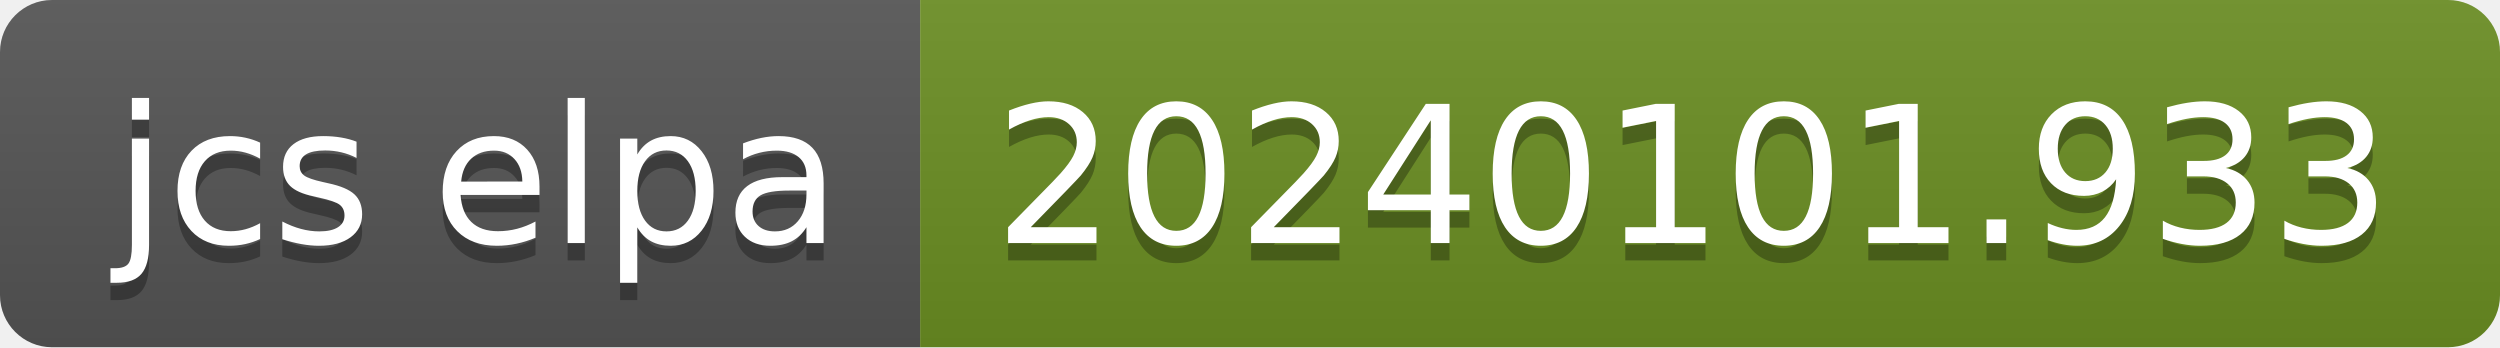
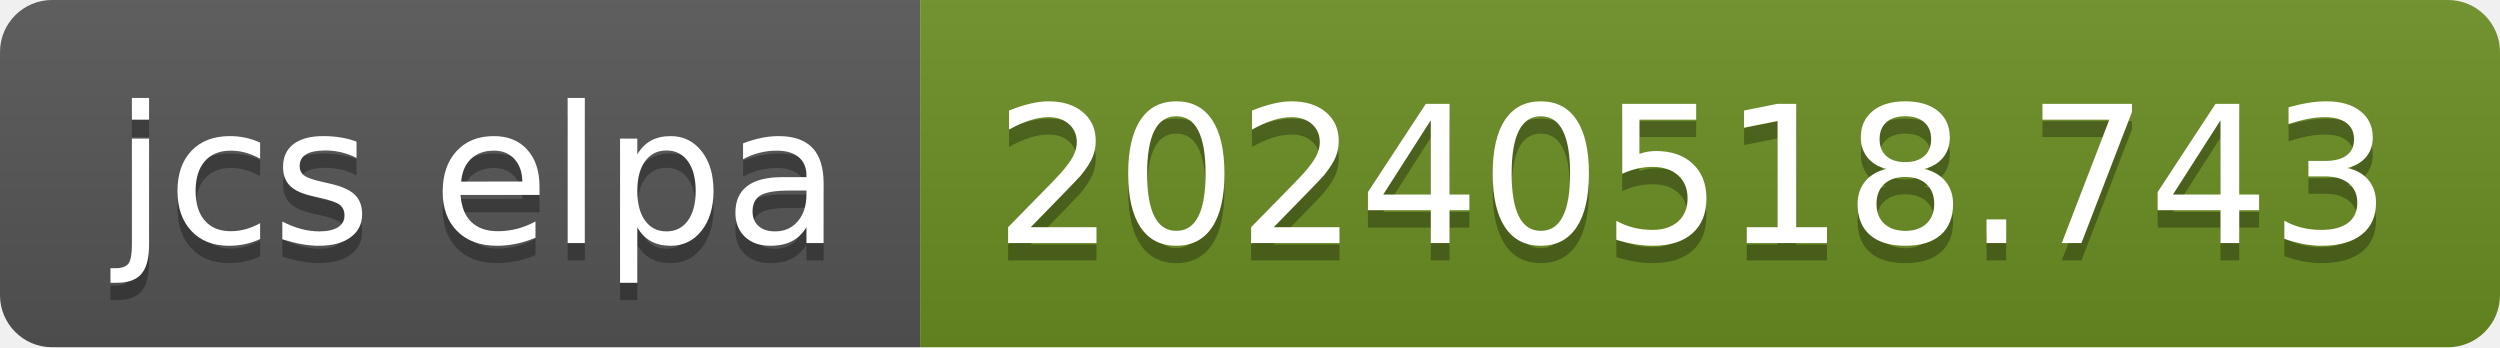
- <svg xmlns="http://www.w3.org/2000/svg" width="144" height="20" role="img" aria-label="jcs elpa: 20240101.933">
+ <svg xmlns="http://www.w3.org/2000/svg" width="144" height="20" role="img" aria-label="jcs elpa: 20240518.743">
  <linearGradient id="s" x2="0" y2="100%">
    <stop offset="0" stop-color="#bbb" stop-opacity=".1" />
    <stop offset="1" stop-opacity=".1" />
  </linearGradient>
  <clipPath id="r">
    <rect width="144" height="20" rx="3" fill="#fff" />
  </clipPath>
  <g clip-path="url(#r)">
    <rect width="53" height="20" fill="#555" />
    <rect x="53" width="91" height="20" fill="#6b8e23" />
    <rect width="144" height="20" fill="url(#s)" />
  </g>
  <g fill="#fff" text-anchor="middle" font-family="Verdana,Geneva,DejaVu Sans,sans-serif" text-rendering="geometricPrecision" font-size="110">
    <text aria-hidden="true" x="275" y="150" fill="#010101" fill-opacity=".3" transform="scale(.1)" textLength="430">jcs elpa</text>
    <text x="275" y="140" transform="scale(.1)" fill="#fff" textLength="430">jcs elpa</text>
-     <text aria-hidden="true" x="975" y="150" fill="#010101" fill-opacity=".3" transform="scale(.1)" textLength="810">20240101.933</text>
-     <text x="975" y="140" transform="scale(.1)" fill="#fff" textLength="810">20240101.933</text>
+     <text aria-hidden="true" x="975" y="150" fill="#010101" fill-opacity=".3" transform="scale(.1)" textLength="810">20240518.743</text>
+     <text x="975" y="140" transform="scale(.1)" fill="#fff" textLength="810">20240518.743</text>
  </g>
</svg>
